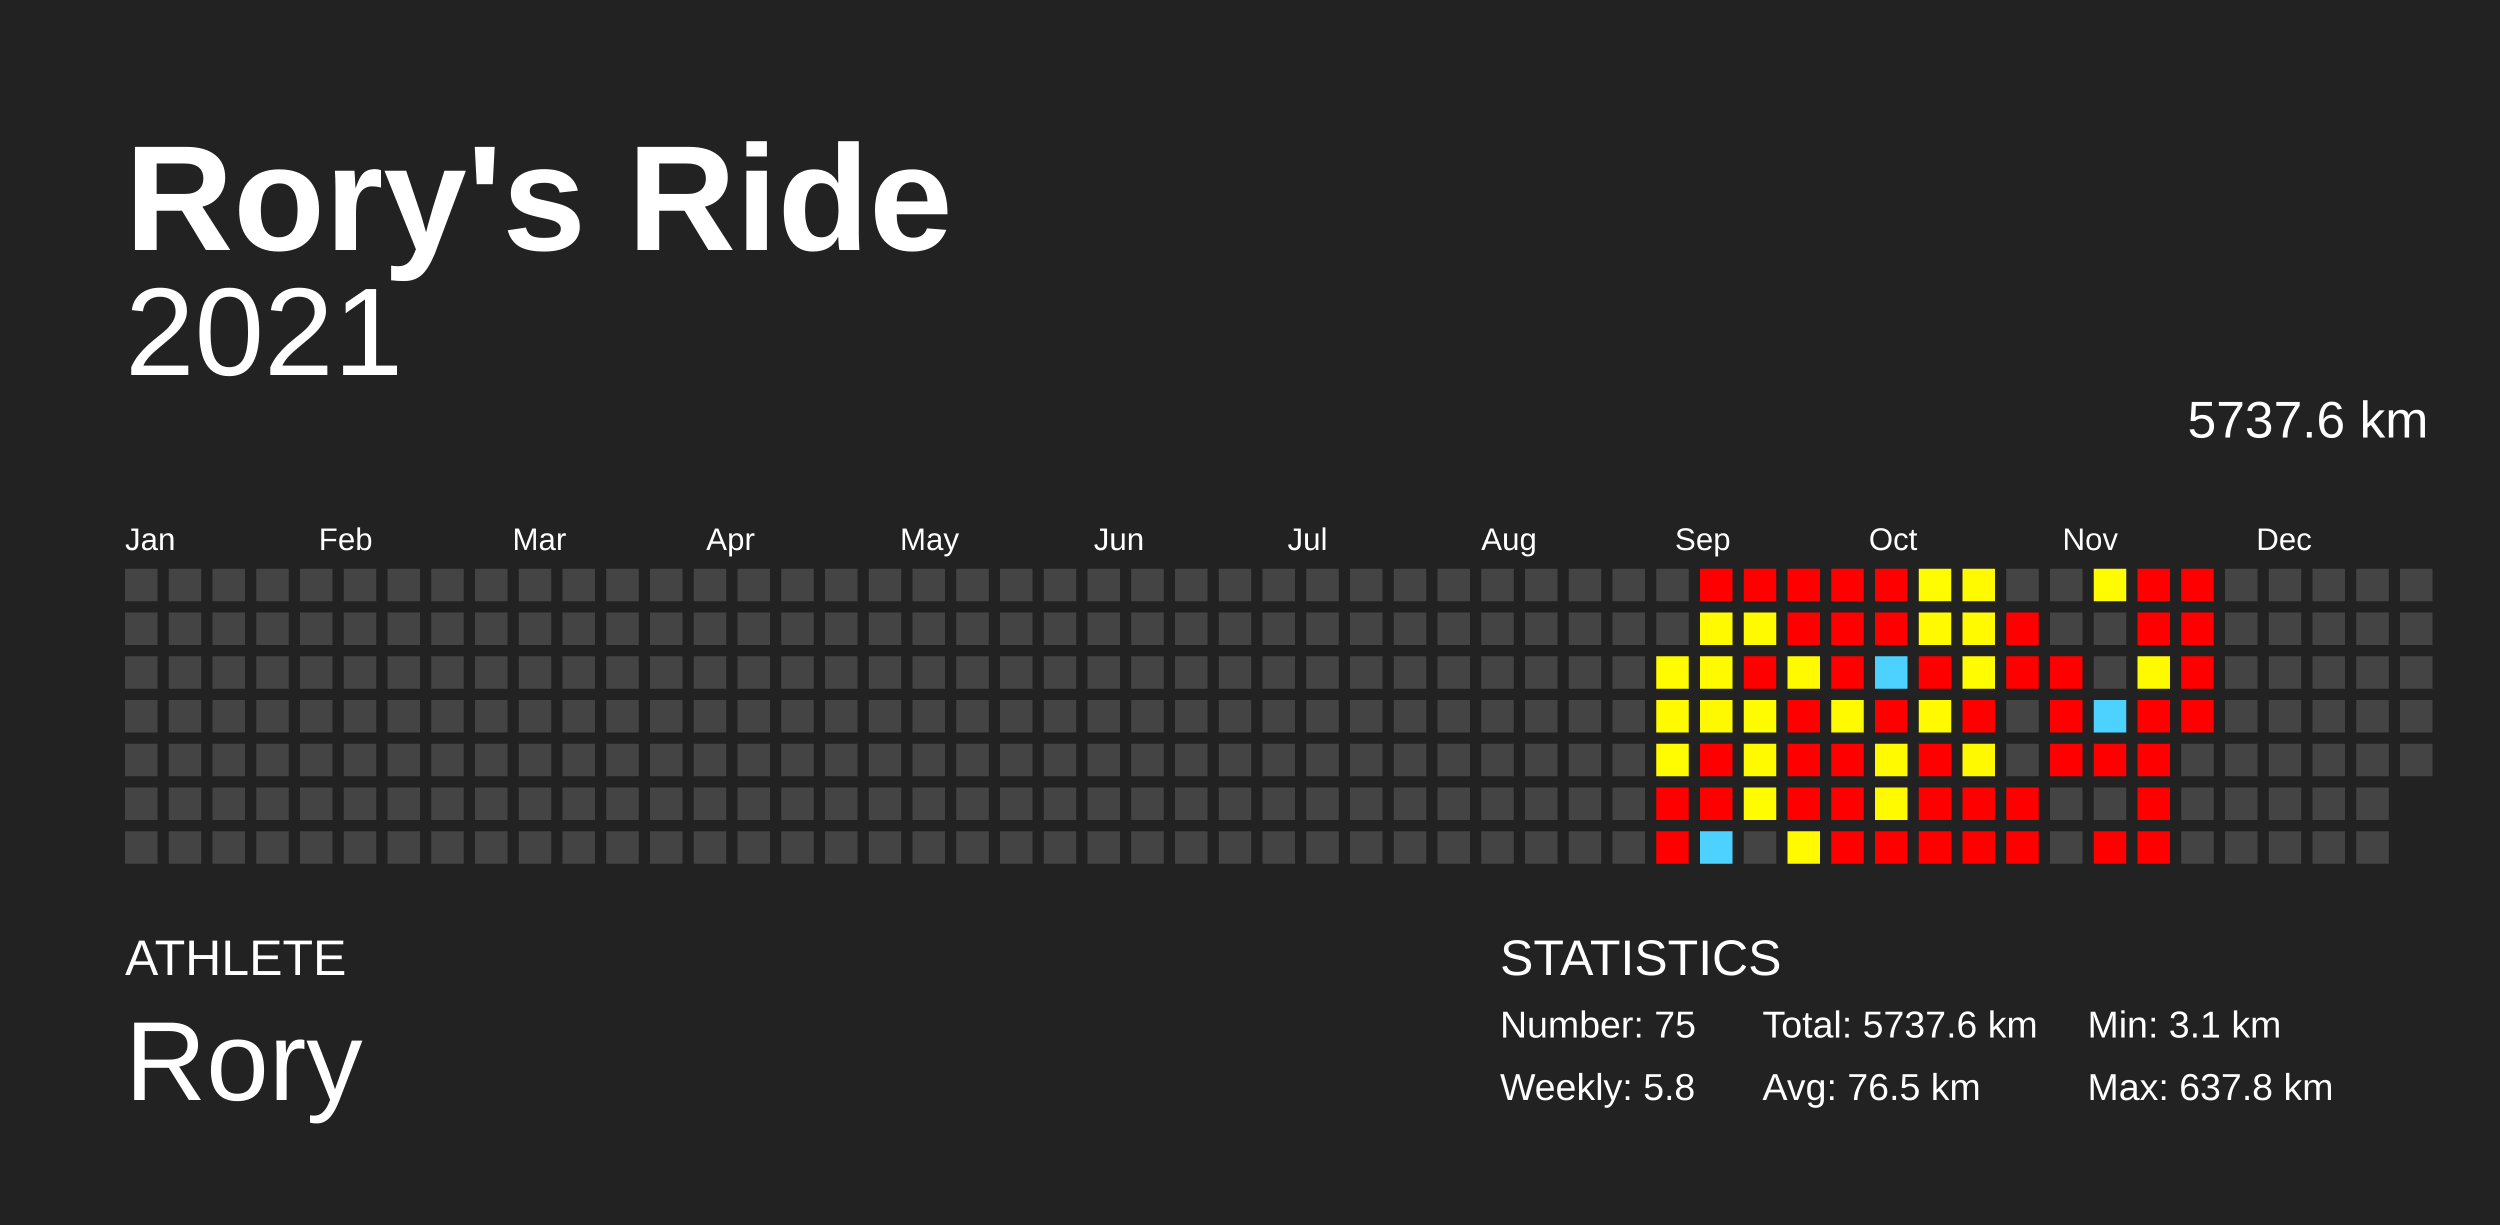
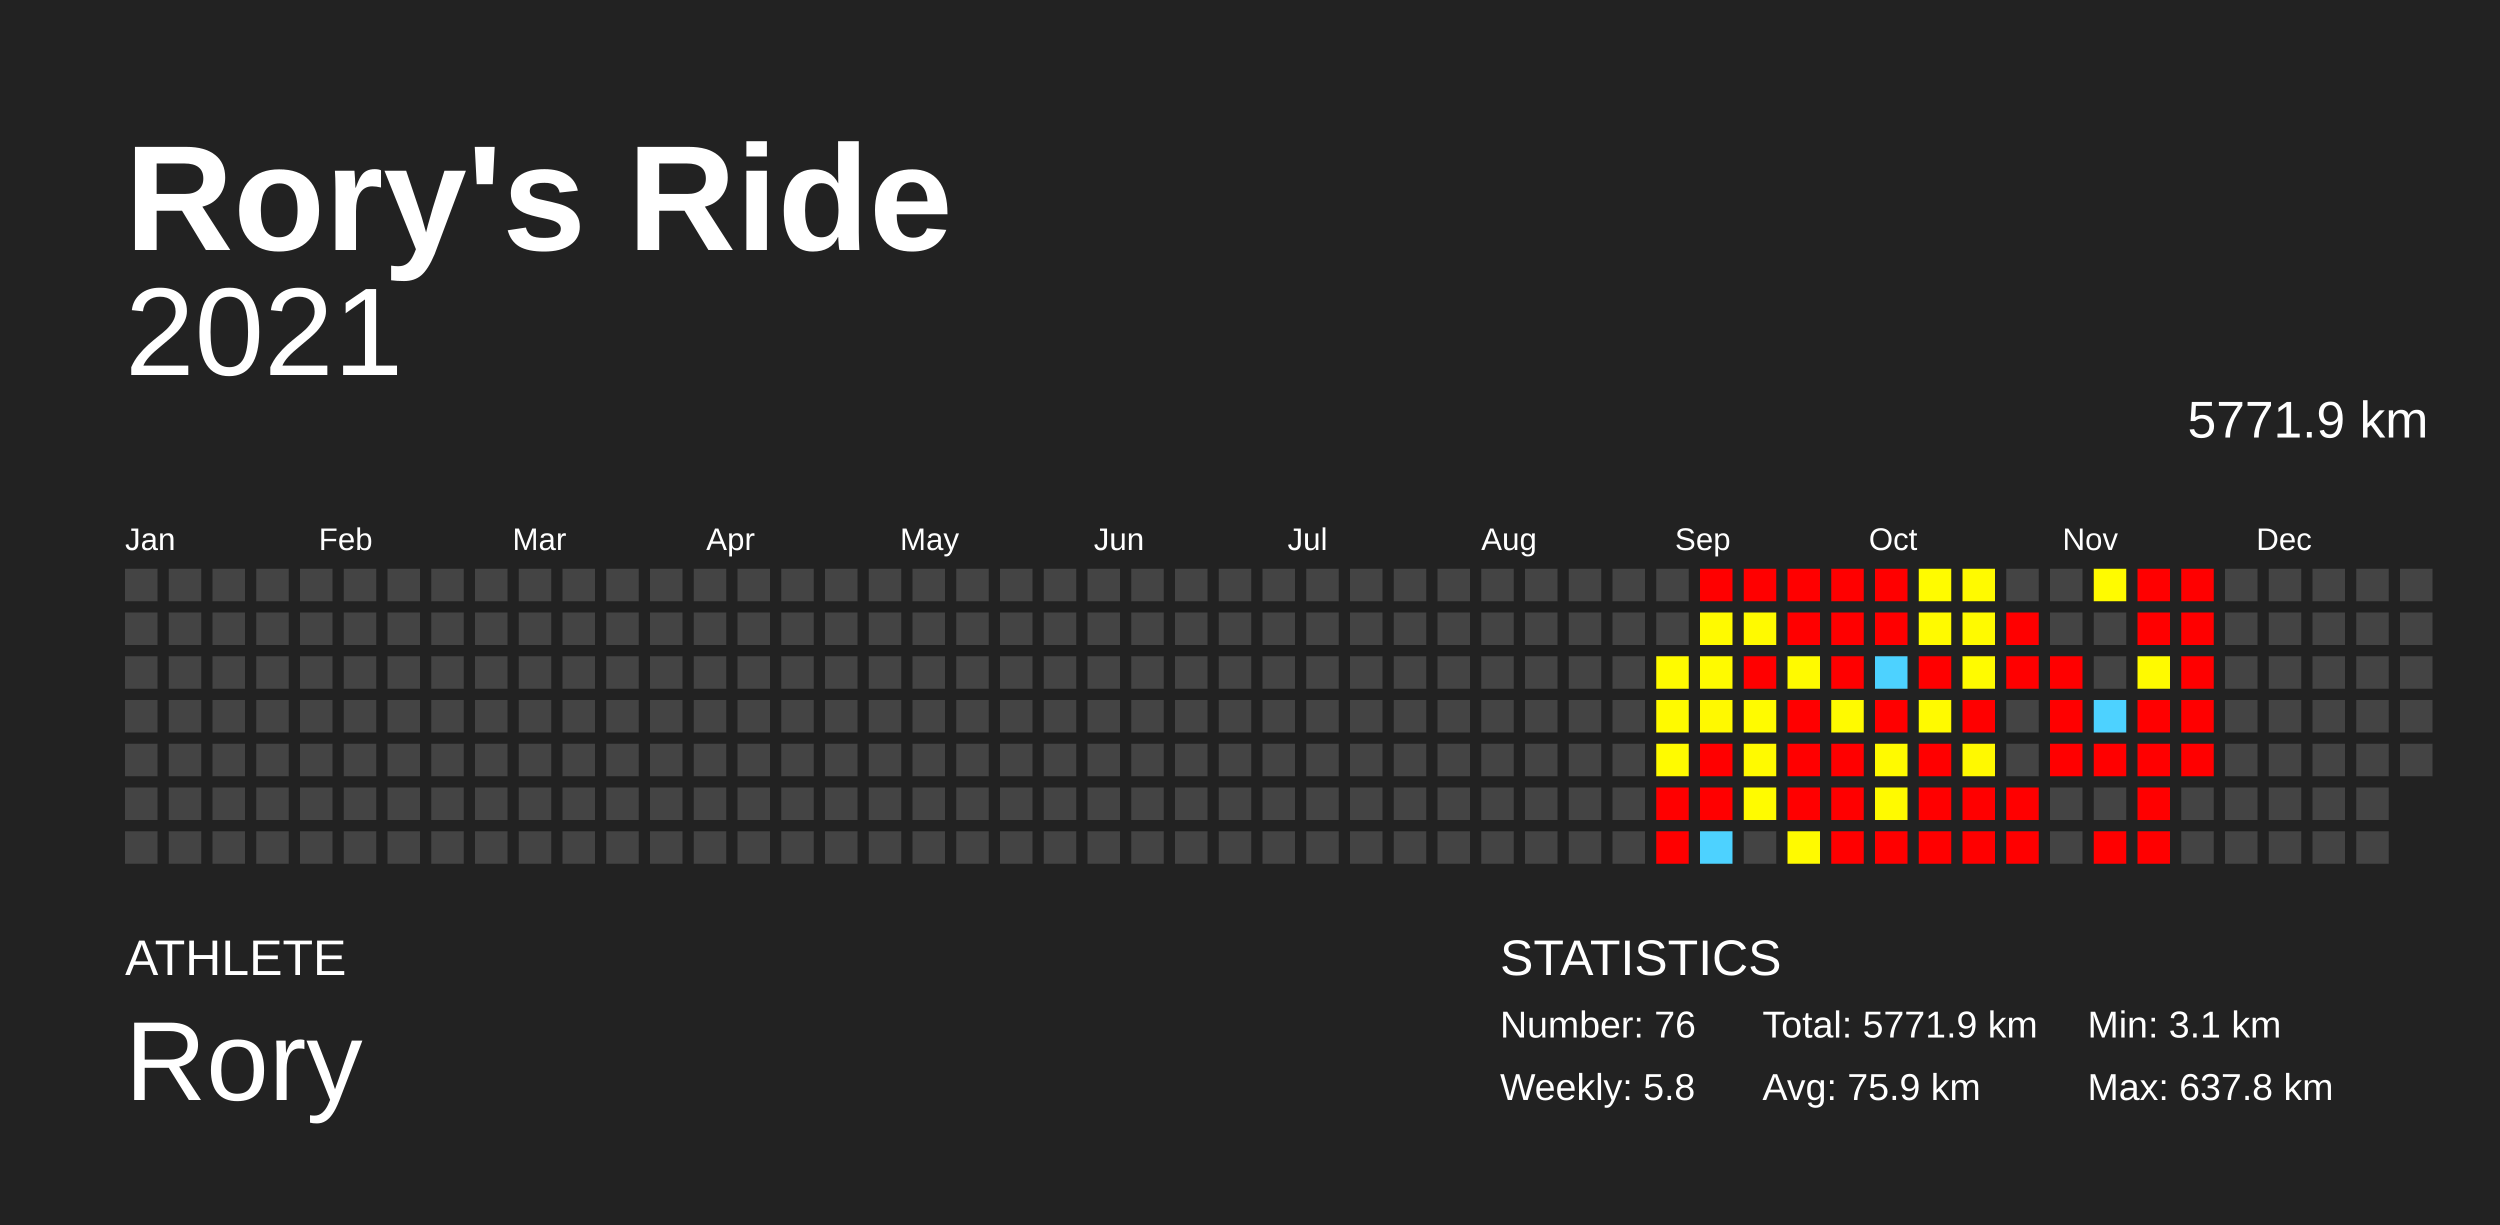
<svg xmlns="http://www.w3.org/2000/svg" baseProfile="full" height="98mm" version="1.1" viewBox="0,0,200,98" width="200mm">
  <defs />
  <rect fill="#222222" height="98" width="200" x="0" y="0" />
  <text fill="#FFFFFF" style="font-size:12px; font-family:Arial; font-weight:bold;" x="10" y="20">Rory's Ride</text>
  <text fill="#FFFFFF" style="font-size:4px; font-family:Arial" x="10" y="78">ATHLETE</text>
  <text fill="#FFFFFF" style="font-size:9px; font-family:Arial" x="10" y="88">Rory</text>
  <text fill="#FFFFFF" style="font-size:4px; font-family:Arial" x="120" y="78">STATISTICS</text>
-   <text fill="#FFFFFF" style="font-size:3px; font-family:Arial" x="120" y="83">Number: 75</text>
+   <text fill="#FFFFFF" style="font-size:3px; font-family:Arial" x="120" y="83">Number: 76</text>
  <text fill="#FFFFFF" style="font-size:3px; font-family:Arial" x="120" y="88">Weekly: 5.8</text>
-   <text fill="#FFFFFF" style="font-size:3px; font-family:Arial" x="141" y="83">Total: 5737.6 km</text>
-   <text fill="#FFFFFF" style="font-size:3px; font-family:Arial" x="141" y="88">Avg: 76.5 km</text>
+   <text fill="#FFFFFF" style="font-size:3px; font-family:Arial" x="141" y="83">Total: 5771.9 km</text>
+   <text fill="#FFFFFF" style="font-size:3px; font-family:Arial" x="141" y="88">Avg: 75.9 km</text>
  <text fill="#FFFFFF" style="font-size:3px; font-family:Arial" x="167" y="83">Min: 3.1 km</text>
  <text fill="#FFFFFF" style="font-size:3px; font-family:Arial" x="167" y="88">Max: 637.8 km</text>
  <text alignment-baseline="hanging" fill="#FFFFFF" style="font-size:10.0px; font-family:Arial;" x="10" y="30">2021</text>
-   <text alignment-baseline="hanging" fill="#FFFFFF" style="font-size:4.125px; font-family:Arial;" x="175" y="35">5737.6 km</text>
+   <text alignment-baseline="hanging" fill="#FFFFFF" style="font-size:4.125px; font-family:Arial;" x="175" y="35">5771.9 km</text>
  <text fill="#FFFFFF" style="font-size:2.5px; font-family:Arial" x="10.0" y="44">Jan</text>
  <text fill="#FFFFFF" style="font-size:2.5px; font-family:Arial" x="25.5" y="44">Feb</text>
  <text fill="#FFFFFF" style="font-size:2.5px; font-family:Arial" x="41.0" y="44">Mar</text>
  <text fill="#FFFFFF" style="font-size:2.5px; font-family:Arial" x="56.5" y="44">Apr</text>
  <text fill="#FFFFFF" style="font-size:2.5px; font-family:Arial" x="72.0" y="44">May</text>
  <text fill="#FFFFFF" style="font-size:2.5px; font-family:Arial" x="87.5" y="44">Jun</text>
  <text fill="#FFFFFF" style="font-size:2.5px; font-family:Arial" x="103.0" y="44">Jul</text>
  <text fill="#FFFFFF" style="font-size:2.5px; font-family:Arial" x="118.5" y="44">Aug</text>
  <text fill="#FFFFFF" style="font-size:2.5px; font-family:Arial" x="134.0" y="44">Sep</text>
  <text fill="#FFFFFF" style="font-size:2.5px; font-family:Arial" x="149.5" y="44">Oct</text>
  <text fill="#FFFFFF" style="font-size:2.5px; font-family:Arial" x="165.0" y="44">Nov</text>
  <text fill="#FFFFFF" style="font-size:2.5px; font-family:Arial" x="180.5" y="44">Dec</text>
  <rect fill="#444444" height="2.6" width="2.6" x="10.0" y="45.5" />
  <rect fill="#444444" height="2.6" width="2.6" x="10.0" y="49.0" />
  <rect fill="#444444" height="2.6" width="2.6" x="10.0" y="52.5" />
  <rect fill="#444444" height="2.6" width="2.6" x="10.0" y="56.0" />
  <rect fill="#444444" height="2.6" width="2.6" x="10.0" y="59.5" />
  <rect fill="#444444" height="2.6" width="2.6" x="10.0" y="63.0" />
  <rect fill="#444444" height="2.6" width="2.6" x="10.0" y="66.5" />
  <rect fill="#444444" height="2.6" width="2.6" x="13.5" y="45.5" />
  <rect fill="#444444" height="2.6" width="2.6" x="13.5" y="49.0" />
  <rect fill="#444444" height="2.6" width="2.6" x="13.5" y="52.5" />
  <rect fill="#444444" height="2.6" width="2.6" x="13.5" y="56.0" />
  <rect fill="#444444" height="2.6" width="2.6" x="13.5" y="59.5" />
  <rect fill="#444444" height="2.6" width="2.6" x="13.5" y="63.0" />
  <rect fill="#444444" height="2.6" width="2.6" x="13.5" y="66.5" />
  <rect fill="#444444" height="2.6" width="2.6" x="17.0" y="45.5" />
  <rect fill="#444444" height="2.6" width="2.6" x="17.0" y="49.0" />
  <rect fill="#444444" height="2.6" width="2.6" x="17.0" y="52.5" />
  <rect fill="#444444" height="2.6" width="2.6" x="17.0" y="56.0" />
  <rect fill="#444444" height="2.6" width="2.6" x="17.0" y="59.5" />
  <rect fill="#444444" height="2.6" width="2.6" x="17.0" y="63.0" />
  <rect fill="#444444" height="2.6" width="2.6" x="17.0" y="66.5" />
  <rect fill="#444444" height="2.6" width="2.6" x="20.5" y="45.5" />
  <rect fill="#444444" height="2.6" width="2.6" x="20.5" y="49.0" />
  <rect fill="#444444" height="2.6" width="2.6" x="20.5" y="52.5" />
  <rect fill="#444444" height="2.6" width="2.6" x="20.5" y="56.0" />
  <rect fill="#444444" height="2.6" width="2.6" x="20.5" y="59.5" />
  <rect fill="#444444" height="2.6" width="2.6" x="20.5" y="63.0" />
  <rect fill="#444444" height="2.6" width="2.6" x="20.5" y="66.5" />
  <rect fill="#444444" height="2.6" width="2.6" x="24.0" y="45.5" />
  <rect fill="#444444" height="2.6" width="2.6" x="24.0" y="49.0" />
  <rect fill="#444444" height="2.6" width="2.6" x="24.0" y="52.5" />
  <rect fill="#444444" height="2.6" width="2.6" x="24.0" y="56.0" />
  <rect fill="#444444" height="2.6" width="2.6" x="24.0" y="59.5" />
  <rect fill="#444444" height="2.6" width="2.6" x="24.0" y="63.0" />
  <rect fill="#444444" height="2.6" width="2.6" x="24.0" y="66.5" />
  <rect fill="#444444" height="2.6" width="2.6" x="27.5" y="45.5" />
  <rect fill="#444444" height="2.6" width="2.6" x="27.5" y="49.0" />
  <rect fill="#444444" height="2.6" width="2.6" x="27.5" y="52.5" />
  <rect fill="#444444" height="2.6" width="2.6" x="27.5" y="56.0" />
  <rect fill="#444444" height="2.6" width="2.6" x="27.5" y="59.5" />
  <rect fill="#444444" height="2.6" width="2.6" x="27.5" y="63.0" />
  <rect fill="#444444" height="2.6" width="2.6" x="27.5" y="66.5" />
  <rect fill="#444444" height="2.6" width="2.6" x="31.0" y="45.5" />
  <rect fill="#444444" height="2.6" width="2.6" x="31.0" y="49.0" />
  <rect fill="#444444" height="2.6" width="2.6" x="31.0" y="52.5" />
  <rect fill="#444444" height="2.6" width="2.6" x="31.0" y="56.0" />
  <rect fill="#444444" height="2.6" width="2.6" x="31.0" y="59.5" />
  <rect fill="#444444" height="2.6" width="2.6" x="31.0" y="63.0" />
  <rect fill="#444444" height="2.6" width="2.6" x="31.0" y="66.5" />
  <rect fill="#444444" height="2.6" width="2.6" x="34.5" y="45.5" />
  <rect fill="#444444" height="2.6" width="2.6" x="34.5" y="49.0" />
  <rect fill="#444444" height="2.6" width="2.6" x="34.5" y="52.5" />
  <rect fill="#444444" height="2.6" width="2.6" x="34.5" y="56.0" />
  <rect fill="#444444" height="2.6" width="2.6" x="34.5" y="59.5" />
  <rect fill="#444444" height="2.6" width="2.6" x="34.5" y="63.0" />
  <rect fill="#444444" height="2.6" width="2.6" x="34.5" y="66.5" />
  <rect fill="#444444" height="2.6" width="2.6" x="38.0" y="45.5" />
  <rect fill="#444444" height="2.6" width="2.6" x="38.0" y="49.0" />
  <rect fill="#444444" height="2.6" width="2.6" x="38.0" y="52.5" />
  <rect fill="#444444" height="2.6" width="2.6" x="38.0" y="56.0" />
  <rect fill="#444444" height="2.6" width="2.6" x="38.0" y="59.5" />
  <rect fill="#444444" height="2.6" width="2.6" x="38.0" y="63.0" />
  <rect fill="#444444" height="2.6" width="2.6" x="38.0" y="66.5" />
  <rect fill="#444444" height="2.6" width="2.6" x="41.5" y="45.5" />
  <rect fill="#444444" height="2.6" width="2.6" x="41.5" y="49.0" />
  <rect fill="#444444" height="2.6" width="2.6" x="41.5" y="52.5" />
  <rect fill="#444444" height="2.6" width="2.6" x="41.5" y="56.0" />
  <rect fill="#444444" height="2.6" width="2.6" x="41.5" y="59.5" />
  <rect fill="#444444" height="2.6" width="2.6" x="41.5" y="63.0" />
  <rect fill="#444444" height="2.6" width="2.6" x="41.5" y="66.5" />
  <rect fill="#444444" height="2.6" width="2.6" x="45.0" y="45.5" />
  <rect fill="#444444" height="2.6" width="2.6" x="45.0" y="49.0" />
  <rect fill="#444444" height="2.6" width="2.6" x="45.0" y="52.5" />
  <rect fill="#444444" height="2.6" width="2.6" x="45.0" y="56.0" />
  <rect fill="#444444" height="2.6" width="2.6" x="45.0" y="59.5" />
  <rect fill="#444444" height="2.6" width="2.6" x="45.0" y="63.0" />
  <rect fill="#444444" height="2.6" width="2.6" x="45.0" y="66.5" />
  <rect fill="#444444" height="2.6" width="2.6" x="48.5" y="45.5" />
  <rect fill="#444444" height="2.6" width="2.6" x="48.5" y="49.0" />
  <rect fill="#444444" height="2.6" width="2.6" x="48.5" y="52.5" />
  <rect fill="#444444" height="2.6" width="2.6" x="48.5" y="56.0" />
  <rect fill="#444444" height="2.6" width="2.6" x="48.5" y="59.5" />
  <rect fill="#444444" height="2.6" width="2.6" x="48.5" y="63.0" />
  <rect fill="#444444" height="2.6" width="2.6" x="48.5" y="66.5" />
  <rect fill="#444444" height="2.6" width="2.6" x="52.0" y="45.5" />
  <rect fill="#444444" height="2.6" width="2.6" x="52.0" y="49.0" />
  <rect fill="#444444" height="2.6" width="2.6" x="52.0" y="52.5" />
  <rect fill="#444444" height="2.6" width="2.6" x="52.0" y="56.0" />
  <rect fill="#444444" height="2.6" width="2.6" x="52.0" y="59.5" />
  <rect fill="#444444" height="2.6" width="2.6" x="52.0" y="63.0" />
  <rect fill="#444444" height="2.6" width="2.6" x="52.0" y="66.5" />
  <rect fill="#444444" height="2.6" width="2.6" x="55.5" y="45.5" />
  <rect fill="#444444" height="2.6" width="2.6" x="55.5" y="49.0" />
  <rect fill="#444444" height="2.6" width="2.6" x="55.5" y="52.5" />
  <rect fill="#444444" height="2.6" width="2.6" x="55.5" y="56.0" />
  <rect fill="#444444" height="2.6" width="2.6" x="55.5" y="59.5" />
  <rect fill="#444444" height="2.6" width="2.6" x="55.5" y="63.0" />
  <rect fill="#444444" height="2.6" width="2.6" x="55.5" y="66.5" />
  <rect fill="#444444" height="2.6" width="2.6" x="59.0" y="45.5" />
  <rect fill="#444444" height="2.6" width="2.6" x="59.0" y="49.0" />
  <rect fill="#444444" height="2.6" width="2.6" x="59.0" y="52.5" />
  <rect fill="#444444" height="2.6" width="2.6" x="59.0" y="56.0" />
  <rect fill="#444444" height="2.6" width="2.6" x="59.0" y="59.5" />
  <rect fill="#444444" height="2.6" width="2.6" x="59.0" y="63.0" />
  <rect fill="#444444" height="2.6" width="2.6" x="59.0" y="66.5" />
  <rect fill="#444444" height="2.6" width="2.6" x="62.5" y="45.5" />
  <rect fill="#444444" height="2.6" width="2.6" x="62.5" y="49.0" />
  <rect fill="#444444" height="2.6" width="2.6" x="62.5" y="52.5" />
  <rect fill="#444444" height="2.6" width="2.6" x="62.5" y="56.0" />
  <rect fill="#444444" height="2.6" width="2.6" x="62.5" y="59.5" />
  <rect fill="#444444" height="2.6" width="2.6" x="62.5" y="63.0" />
  <rect fill="#444444" height="2.6" width="2.6" x="62.5" y="66.5" />
  <rect fill="#444444" height="2.6" width="2.6" x="66.0" y="45.5" />
  <rect fill="#444444" height="2.6" width="2.6" x="66.0" y="49.0" />
  <rect fill="#444444" height="2.6" width="2.6" x="66.0" y="52.5" />
  <rect fill="#444444" height="2.6" width="2.6" x="66.0" y="56.0" />
  <rect fill="#444444" height="2.6" width="2.6" x="66.0" y="59.5" />
  <rect fill="#444444" height="2.6" width="2.6" x="66.0" y="63.0" />
  <rect fill="#444444" height="2.6" width="2.6" x="66.0" y="66.5" />
  <rect fill="#444444" height="2.6" width="2.6" x="69.5" y="45.5" />
  <rect fill="#444444" height="2.6" width="2.6" x="69.5" y="49.0" />
  <rect fill="#444444" height="2.6" width="2.6" x="69.5" y="52.5" />
  <rect fill="#444444" height="2.6" width="2.6" x="69.5" y="56.0" />
  <rect fill="#444444" height="2.6" width="2.6" x="69.5" y="59.5" />
  <rect fill="#444444" height="2.6" width="2.6" x="69.5" y="63.0" />
  <rect fill="#444444" height="2.6" width="2.6" x="69.5" y="66.5" />
  <rect fill="#444444" height="2.6" width="2.6" x="73.0" y="45.5" />
  <rect fill="#444444" height="2.6" width="2.6" x="73.0" y="49.0" />
  <rect fill="#444444" height="2.6" width="2.6" x="73.0" y="52.5" />
  <rect fill="#444444" height="2.6" width="2.6" x="73.0" y="56.0" />
  <rect fill="#444444" height="2.6" width="2.6" x="73.0" y="59.5" />
  <rect fill="#444444" height="2.6" width="2.6" x="73.0" y="63.0" />
  <rect fill="#444444" height="2.6" width="2.6" x="73.0" y="66.5" />
  <rect fill="#444444" height="2.6" width="2.6" x="76.5" y="45.5" />
  <rect fill="#444444" height="2.6" width="2.6" x="76.5" y="49.0" />
  <rect fill="#444444" height="2.6" width="2.6" x="76.5" y="52.5" />
  <rect fill="#444444" height="2.6" width="2.6" x="76.5" y="56.0" />
  <rect fill="#444444" height="2.6" width="2.6" x="76.5" y="59.5" />
  <rect fill="#444444" height="2.6" width="2.6" x="76.5" y="63.0" />
  <rect fill="#444444" height="2.6" width="2.6" x="76.5" y="66.5" />
  <rect fill="#444444" height="2.6" width="2.6" x="80.0" y="45.5" />
  <rect fill="#444444" height="2.6" width="2.6" x="80.0" y="49.0" />
  <rect fill="#444444" height="2.6" width="2.6" x="80.0" y="52.5" />
  <rect fill="#444444" height="2.6" width="2.6" x="80.0" y="56.0" />
  <rect fill="#444444" height="2.6" width="2.6" x="80.0" y="59.5" />
  <rect fill="#444444" height="2.6" width="2.6" x="80.0" y="63.0" />
  <rect fill="#444444" height="2.6" width="2.6" x="80.0" y="66.5" />
  <rect fill="#444444" height="2.6" width="2.6" x="83.5" y="45.5" />
  <rect fill="#444444" height="2.6" width="2.6" x="83.5" y="49.0" />
  <rect fill="#444444" height="2.6" width="2.6" x="83.5" y="52.5" />
  <rect fill="#444444" height="2.6" width="2.6" x="83.5" y="56.0" />
  <rect fill="#444444" height="2.6" width="2.6" x="83.5" y="59.5" />
  <rect fill="#444444" height="2.6" width="2.6" x="83.5" y="63.0" />
  <rect fill="#444444" height="2.6" width="2.6" x="83.5" y="66.5" />
  <rect fill="#444444" height="2.6" width="2.6" x="87.0" y="45.5" />
  <rect fill="#444444" height="2.6" width="2.6" x="87.0" y="49.0" />
  <rect fill="#444444" height="2.6" width="2.6" x="87.0" y="52.5" />
  <rect fill="#444444" height="2.6" width="2.6" x="87.0" y="56.0" />
  <rect fill="#444444" height="2.6" width="2.6" x="87.0" y="59.5" />
  <rect fill="#444444" height="2.6" width="2.6" x="87.0" y="63.0" />
  <rect fill="#444444" height="2.6" width="2.6" x="87.0" y="66.5" />
  <rect fill="#444444" height="2.6" width="2.6" x="90.5" y="45.5" />
  <rect fill="#444444" height="2.6" width="2.6" x="90.5" y="49.0" />
  <rect fill="#444444" height="2.6" width="2.6" x="90.5" y="52.5" />
  <rect fill="#444444" height="2.6" width="2.6" x="90.5" y="56.0" />
  <rect fill="#444444" height="2.6" width="2.6" x="90.5" y="59.5" />
  <rect fill="#444444" height="2.6" width="2.6" x="90.5" y="63.0" />
  <rect fill="#444444" height="2.6" width="2.6" x="90.5" y="66.5" />
  <rect fill="#444444" height="2.6" width="2.6" x="94.0" y="45.5" />
  <rect fill="#444444" height="2.6" width="2.6" x="94.0" y="49.0" />
  <rect fill="#444444" height="2.6" width="2.6" x="94.0" y="52.5" />
  <rect fill="#444444" height="2.6" width="2.6" x="94.0" y="56.0" />
  <rect fill="#444444" height="2.6" width="2.6" x="94.0" y="59.5" />
  <rect fill="#444444" height="2.6" width="2.6" x="94.0" y="63.0" />
  <rect fill="#444444" height="2.6" width="2.6" x="94.0" y="66.5" />
  <rect fill="#444444" height="2.6" width="2.6" x="97.5" y="45.5" />
  <rect fill="#444444" height="2.6" width="2.6" x="97.5" y="49.0" />
  <rect fill="#444444" height="2.6" width="2.6" x="97.5" y="52.5" />
  <rect fill="#444444" height="2.6" width="2.6" x="97.5" y="56.0" />
  <rect fill="#444444" height="2.6" width="2.6" x="97.5" y="59.5" />
  <rect fill="#444444" height="2.6" width="2.6" x="97.5" y="63.0" />
  <rect fill="#444444" height="2.6" width="2.6" x="97.5" y="66.5" />
  <rect fill="#444444" height="2.6" width="2.6" x="101.0" y="45.5" />
  <rect fill="#444444" height="2.6" width="2.6" x="101.0" y="49.0" />
  <rect fill="#444444" height="2.6" width="2.6" x="101.0" y="52.5" />
  <rect fill="#444444" height="2.6" width="2.6" x="101.0" y="56.0" />
  <rect fill="#444444" height="2.6" width="2.6" x="101.0" y="59.5" />
  <rect fill="#444444" height="2.6" width="2.6" x="101.0" y="63.0" />
  <rect fill="#444444" height="2.6" width="2.6" x="101.0" y="66.5" />
  <rect fill="#444444" height="2.6" width="2.6" x="104.5" y="45.5" />
  <rect fill="#444444" height="2.6" width="2.6" x="104.5" y="49.0" />
  <rect fill="#444444" height="2.6" width="2.6" x="104.5" y="52.5" />
  <rect fill="#444444" height="2.6" width="2.6" x="104.5" y="56.0" />
  <rect fill="#444444" height="2.6" width="2.6" x="104.5" y="59.5" />
  <rect fill="#444444" height="2.6" width="2.6" x="104.5" y="63.0" />
  <rect fill="#444444" height="2.6" width="2.6" x="104.5" y="66.5" />
  <rect fill="#444444" height="2.6" width="2.6" x="108.0" y="45.5" />
  <rect fill="#444444" height="2.6" width="2.6" x="108.0" y="49.0" />
  <rect fill="#444444" height="2.6" width="2.6" x="108.0" y="52.5" />
  <rect fill="#444444" height="2.6" width="2.6" x="108.0" y="56.0" />
  <rect fill="#444444" height="2.6" width="2.6" x="108.0" y="59.5" />
  <rect fill="#444444" height="2.6" width="2.6" x="108.0" y="63.0" />
  <rect fill="#444444" height="2.6" width="2.6" x="108.0" y="66.5" />
  <rect fill="#444444" height="2.6" width="2.6" x="111.5" y="45.5" />
  <rect fill="#444444" height="2.6" width="2.6" x="111.5" y="49.0" />
  <rect fill="#444444" height="2.6" width="2.6" x="111.5" y="52.5" />
  <rect fill="#444444" height="2.6" width="2.6" x="111.5" y="56.0" />
  <rect fill="#444444" height="2.6" width="2.6" x="111.5" y="59.5" />
  <rect fill="#444444" height="2.6" width="2.6" x="111.5" y="63.0" />
  <rect fill="#444444" height="2.6" width="2.6" x="111.5" y="66.5" />
  <rect fill="#444444" height="2.6" width="2.6" x="115.0" y="45.5" />
  <rect fill="#444444" height="2.6" width="2.6" x="115.0" y="49.0" />
  <rect fill="#444444" height="2.6" width="2.6" x="115.0" y="52.5" />
  <rect fill="#444444" height="2.6" width="2.6" x="115.0" y="56.0" />
  <rect fill="#444444" height="2.6" width="2.6" x="115.0" y="59.5" />
  <rect fill="#444444" height="2.6" width="2.6" x="115.0" y="63.0" />
  <rect fill="#444444" height="2.6" width="2.6" x="115.0" y="66.5" />
  <rect fill="#444444" height="2.6" width="2.6" x="118.5" y="45.5" />
  <rect fill="#444444" height="2.6" width="2.6" x="118.5" y="49.0" />
  <rect fill="#444444" height="2.6" width="2.6" x="118.5" y="52.5" />
  <rect fill="#444444" height="2.6" width="2.6" x="118.5" y="56.0" />
  <rect fill="#444444" height="2.6" width="2.6" x="118.5" y="59.5" />
  <rect fill="#444444" height="2.6" width="2.6" x="118.5" y="63.0" />
  <rect fill="#444444" height="2.6" width="2.6" x="118.5" y="66.5" />
  <rect fill="#444444" height="2.6" width="2.6" x="122.0" y="45.5" />
  <rect fill="#444444" height="2.6" width="2.6" x="122.0" y="49.0" />
  <rect fill="#444444" height="2.6" width="2.6" x="122.0" y="52.5" />
  <rect fill="#444444" height="2.6" width="2.6" x="122.0" y="56.0" />
  <rect fill="#444444" height="2.6" width="2.6" x="122.0" y="59.5" />
  <rect fill="#444444" height="2.6" width="2.6" x="122.0" y="63.0" />
  <rect fill="#444444" height="2.6" width="2.6" x="122.0" y="66.5" />
  <rect fill="#444444" height="2.6" width="2.6" x="125.5" y="45.5" />
  <rect fill="#444444" height="2.6" width="2.6" x="125.5" y="49.0" />
  <rect fill="#444444" height="2.6" width="2.6" x="125.5" y="52.5" />
  <rect fill="#444444" height="2.6" width="2.6" x="125.5" y="56.0" />
  <rect fill="#444444" height="2.6" width="2.6" x="125.5" y="59.5" />
  <rect fill="#444444" height="2.6" width="2.6" x="125.5" y="63.0" />
  <rect fill="#444444" height="2.6" width="2.6" x="125.5" y="66.5" />
  <rect fill="#444444" height="2.6" width="2.6" x="129.0" y="45.5" />
  <rect fill="#444444" height="2.6" width="2.6" x="129.0" y="49.0" />
  <rect fill="#444444" height="2.6" width="2.6" x="129.0" y="52.5" />
  <rect fill="#444444" height="2.6" width="2.6" x="129.0" y="56.0" />
  <rect fill="#444444" height="2.6" width="2.6" x="129.0" y="59.5" />
  <rect fill="#444444" height="2.6" width="2.6" x="129.0" y="63.0" />
  <rect fill="#444444" height="2.6" width="2.6" x="129.0" y="66.5" />
  <rect fill="#444444" height="2.6" width="2.6" x="132.5" y="45.5" />
  <rect fill="#444444" height="2.6" width="2.6" x="132.5" y="49.0" />
  <rect fill="#fffb00" height="2.6" width="2.6" x="132.5" y="52.5" />
  <rect fill="#fffa00" height="2.6" width="2.6" x="132.5" y="56.0" />
  <rect fill="#fffb00" height="2.6" width="2.6" x="132.5" y="59.5" />
  <rect fill="red" height="2.6" width="2.6" x="132.5" y="63.0" />
  <rect fill="red" height="2.6" width="2.6" x="132.5" y="66.5" />
  <rect fill="red" height="2.6" width="2.6" x="136.0" y="45.5" />
  <rect fill="#fffa00" height="2.6" width="2.6" x="136.0" y="49.0" />
  <rect fill="#fffa00" height="2.6" width="2.6" x="136.0" y="52.5" />
  <rect fill="#fff900" height="2.6" width="2.6" x="136.0" y="56.0" />
  <rect fill="red" height="2.6" width="2.6" x="136.0" y="59.5" />
  <rect fill="red" height="2.6" width="2.6" x="136.0" y="63.0" />
  <rect fill="#4dd2ff" height="2.6" width="2.6" x="136.0" y="66.5" />
  <rect fill="red" height="2.6" width="2.6" x="139.5" y="45.5" />
  <rect fill="#fffa00" height="2.6" width="2.6" x="139.5" y="49.0" />
  <rect fill="red" height="2.6" width="2.6" x="139.5" y="52.5" />
  <rect fill="#fffb00" height="2.6" width="2.6" x="139.5" y="56.0" />
  <rect fill="#fffa00" height="2.6" width="2.6" x="139.5" y="59.5" />
  <rect fill="#fffb00" height="2.6" width="2.6" x="139.5" y="63.0" />
  <rect fill="#444444" height="2.6" width="2.6" x="139.5" y="66.5" />
  <rect fill="red" height="2.6" width="2.6" x="143.0" y="45.5" />
  <rect fill="red" height="2.6" width="2.6" x="143.0" y="49.0" />
  <rect fill="#fffa00" height="2.6" width="2.6" x="143.0" y="52.5" />
  <rect fill="red" height="2.6" width="2.6" x="143.0" y="56.0" />
  <rect fill="red" height="2.6" width="2.6" x="143.0" y="59.5" />
  <rect fill="red" height="2.6" width="2.6" x="143.0" y="63.0" />
  <rect fill="#fffa00" height="2.6" width="2.6" x="143.0" y="66.5" />
  <rect fill="red" height="2.6" width="2.6" x="146.5" y="45.5" />
  <rect fill="red" height="2.6" width="2.6" x="146.5" y="49.0" />
  <rect fill="red" height="2.6" width="2.6" x="146.5" y="52.5" />
  <rect fill="#fffa00" height="2.6" width="2.6" x="146.5" y="56.0" />
  <rect fill="red" height="2.6" width="2.6" x="146.5" y="59.5" />
  <rect fill="red" height="2.6" width="2.6" x="146.5" y="63.0" />
  <rect fill="red" height="2.6" width="2.6" x="146.5" y="66.5" />
  <rect fill="red" height="2.6" width="2.6" x="150.0" y="45.5" />
  <rect fill="red" height="2.6" width="2.6" x="150.0" y="49.0" />
  <rect fill="#4dd2ff" height="2.6" width="2.6" x="150.0" y="52.5" />
  <rect fill="red" height="2.6" width="2.6" x="150.0" y="56.0" />
  <rect fill="#fffa00" height="2.6" width="2.6" x="150.0" y="59.5" />
  <rect fill="#fffa00" height="2.6" width="2.6" x="150.0" y="63.0" />
  <rect fill="red" height="2.6" width="2.6" x="150.0" y="66.5" />
  <rect fill="#fffb00" height="2.6" width="2.6" x="153.5" y="45.5" />
  <rect fill="#fffa00" height="2.6" width="2.6" x="153.5" y="49.0" />
  <rect fill="red" height="2.6" width="2.6" x="153.5" y="52.5" />
  <rect fill="#fffa00" height="2.6" width="2.6" x="153.5" y="56.0" />
  <rect fill="red" height="2.6" width="2.6" x="153.5" y="59.5" />
  <rect fill="red" height="2.6" width="2.6" x="153.5" y="63.0" />
  <rect fill="red" height="2.6" width="2.6" x="153.5" y="66.5" />
  <rect fill="#fffa00" height="2.6" width="2.6" x="157.0" y="45.5" />
  <rect fill="#fffa00" height="2.6" width="2.6" x="157.0" y="49.0" />
  <rect fill="#fffb00" height="2.6" width="2.6" x="157.0" y="52.5" />
  <rect fill="red" height="2.6" width="2.6" x="157.0" y="56.0" />
  <rect fill="#fff900" height="2.6" width="2.6" x="157.0" y="59.5" />
  <rect fill="red" height="2.6" width="2.6" x="157.0" y="63.0" />
  <rect fill="red" height="2.6" width="2.6" x="157.0" y="66.5" />
  <rect fill="#444444" height="2.6" width="2.6" x="160.5" y="45.5" />
  <rect fill="red" height="2.6" width="2.6" x="160.5" y="49.0" />
  <rect fill="red" height="2.6" width="2.6" x="160.5" y="52.5" />
  <rect fill="#444444" height="2.6" width="2.6" x="160.5" y="56.0" />
  <rect fill="#444444" height="2.6" width="2.6" x="160.5" y="59.5" />
  <rect fill="red" height="2.6" width="2.6" x="160.5" y="63.0" />
  <rect fill="red" height="2.6" width="2.6" x="160.5" y="66.5" />
  <rect fill="#444444" height="2.6" width="2.6" x="164.0" y="45.5" />
  <rect fill="#444444" height="2.6" width="2.6" x="164.0" y="49.0" />
  <rect fill="red" height="2.6" width="2.6" x="164.0" y="52.5" />
  <rect fill="red" height="2.6" width="2.6" x="164.0" y="56.0" />
  <rect fill="red" height="2.6" width="2.6" x="164.0" y="59.5" />
  <rect fill="#444444" height="2.6" width="2.6" x="164.0" y="63.0" />
  <rect fill="#444444" height="2.6" width="2.6" x="164.0" y="66.5" />
  <rect fill="#fffb00" height="2.6" width="2.6" x="167.5" y="45.5" />
  <rect fill="#444444" height="2.6" width="2.6" x="167.5" y="49.0" />
  <rect fill="#444444" height="2.6" width="2.6" x="167.5" y="52.5" />
  <rect fill="#4dd2ff" height="2.6" width="2.6" x="167.5" y="56.0" />
  <rect fill="red" height="2.6" width="2.6" x="167.5" y="59.5" />
  <rect fill="#444444" height="2.6" width="2.6" x="167.5" y="63.0" />
  <rect fill="red" height="2.6" width="2.6" x="167.5" y="66.5" />
  <rect fill="red" height="2.6" width="2.6" x="171.0" y="45.5" />
  <rect fill="red" height="2.6" width="2.6" x="171.0" y="49.0" />
  <rect fill="#fffa00" height="2.6" width="2.6" x="171.0" y="52.5" />
  <rect fill="red" height="2.6" width="2.6" x="171.0" y="56.0" />
  <rect fill="red" height="2.6" width="2.6" x="171.0" y="59.5" />
  <rect fill="red" height="2.6" width="2.6" x="171.0" y="63.0" />
  <rect fill="red" height="2.6" width="2.6" x="171.0" y="66.5" />
  <rect fill="red" height="2.6" width="2.6" x="174.5" y="45.5" />
  <rect fill="red" height="2.6" width="2.6" x="174.5" y="49.0" />
  <rect fill="red" height="2.6" width="2.6" x="174.5" y="52.5" />
  <rect fill="red" height="2.6" width="2.6" x="174.5" y="56.0" />
-   <rect fill="#444444" height="2.6" width="2.6" x="174.5" y="59.5" />
+   <rect fill="red" height="2.6" width="2.6" x="174.5" y="59.5" />
  <rect fill="#444444" height="2.6" width="2.6" x="174.5" y="63.0" />
  <rect fill="#444444" height="2.6" width="2.6" x="174.5" y="66.5" />
  <rect fill="#444444" height="2.6" width="2.6" x="178.0" y="45.5" />
  <rect fill="#444444" height="2.6" width="2.6" x="178.0" y="49.0" />
  <rect fill="#444444" height="2.6" width="2.6" x="178.0" y="52.5" />
  <rect fill="#444444" height="2.6" width="2.6" x="178.0" y="56.0" />
  <rect fill="#444444" height="2.6" width="2.6" x="178.0" y="59.5" />
  <rect fill="#444444" height="2.6" width="2.6" x="178.0" y="63.0" />
  <rect fill="#444444" height="2.6" width="2.6" x="178.0" y="66.5" />
  <rect fill="#444444" height="2.6" width="2.6" x="181.5" y="45.5" />
  <rect fill="#444444" height="2.6" width="2.6" x="181.5" y="49.0" />
  <rect fill="#444444" height="2.6" width="2.6" x="181.5" y="52.5" />
  <rect fill="#444444" height="2.6" width="2.6" x="181.5" y="56.0" />
  <rect fill="#444444" height="2.6" width="2.6" x="181.5" y="59.5" />
  <rect fill="#444444" height="2.6" width="2.6" x="181.5" y="63.0" />
  <rect fill="#444444" height="2.6" width="2.6" x="181.5" y="66.5" />
  <rect fill="#444444" height="2.6" width="2.6" x="185.0" y="45.5" />
  <rect fill="#444444" height="2.6" width="2.6" x="185.0" y="49.0" />
  <rect fill="#444444" height="2.6" width="2.6" x="185.0" y="52.5" />
  <rect fill="#444444" height="2.6" width="2.6" x="185.0" y="56.0" />
  <rect fill="#444444" height="2.6" width="2.6" x="185.0" y="59.5" />
  <rect fill="#444444" height="2.6" width="2.6" x="185.0" y="63.0" />
  <rect fill="#444444" height="2.6" width="2.6" x="185.0" y="66.5" />
  <rect fill="#444444" height="2.6" width="2.6" x="188.5" y="45.5" />
  <rect fill="#444444" height="2.6" width="2.6" x="188.5" y="49.0" />
  <rect fill="#444444" height="2.6" width="2.6" x="188.5" y="52.5" />
  <rect fill="#444444" height="2.6" width="2.6" x="188.5" y="56.0" />
  <rect fill="#444444" height="2.6" width="2.6" x="188.5" y="59.5" />
  <rect fill="#444444" height="2.6" width="2.6" x="188.5" y="63.0" />
  <rect fill="#444444" height="2.6" width="2.6" x="188.5" y="66.5" />
  <rect fill="#444444" height="2.6" width="2.6" x="192.0" y="45.5" />
  <rect fill="#444444" height="2.6" width="2.6" x="192.0" y="49.0" />
  <rect fill="#444444" height="2.6" width="2.6" x="192.0" y="52.5" />
  <rect fill="#444444" height="2.6" width="2.6" x="192.0" y="56.0" />
  <rect fill="#444444" height="2.6" width="2.6" x="192.0" y="59.5" />
</svg>
